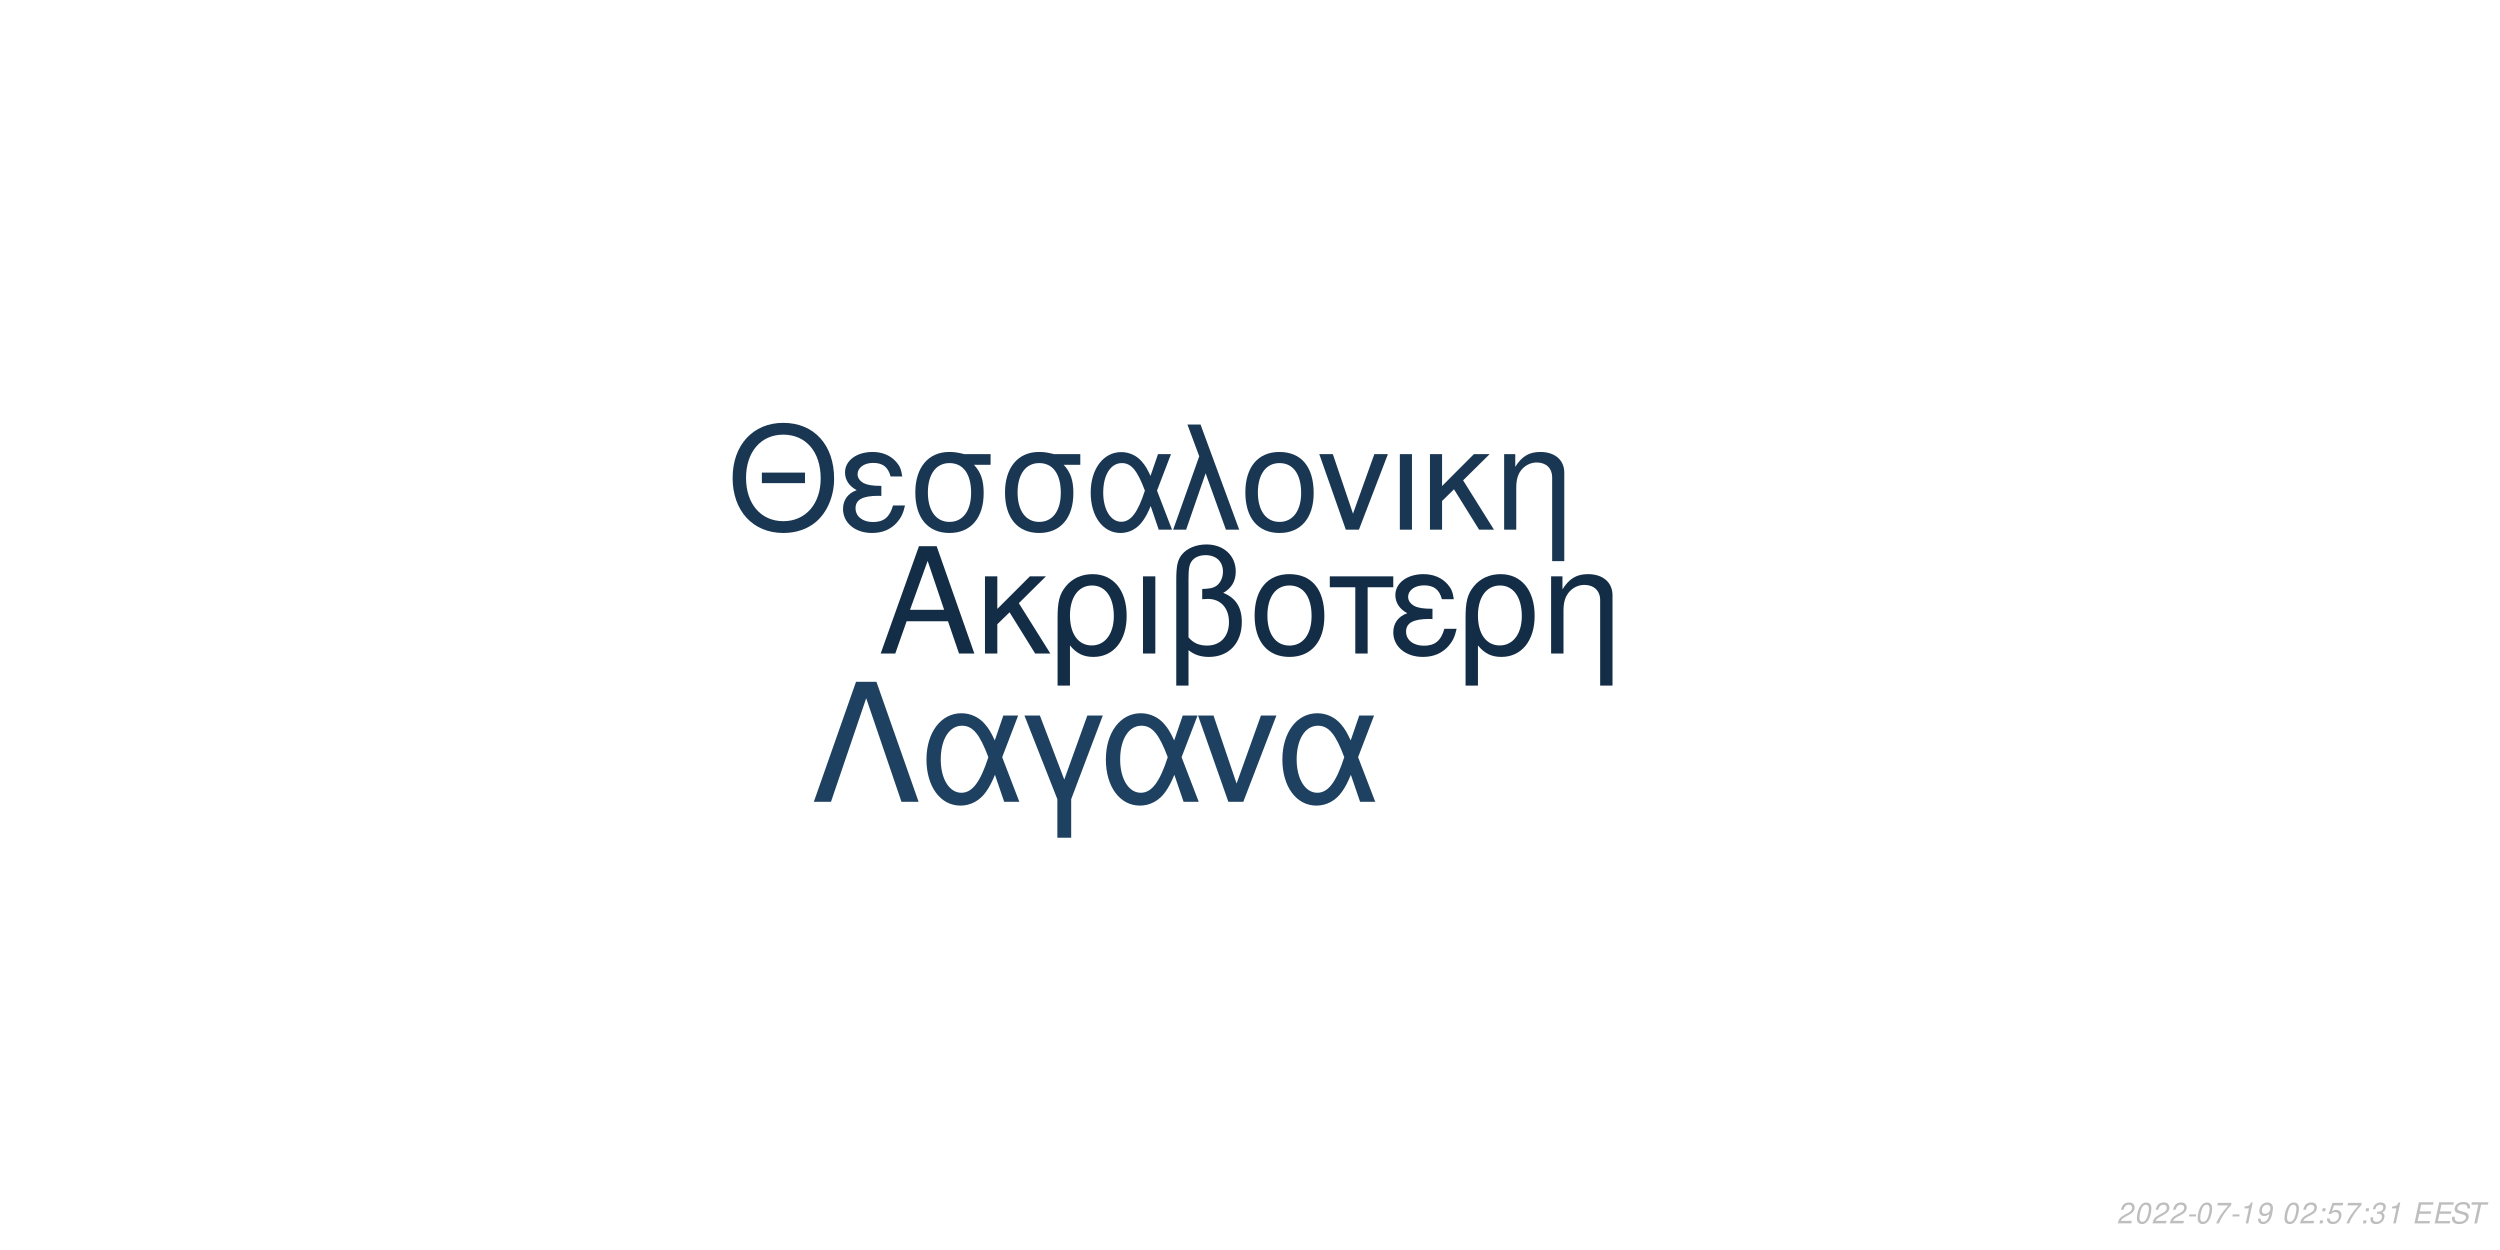
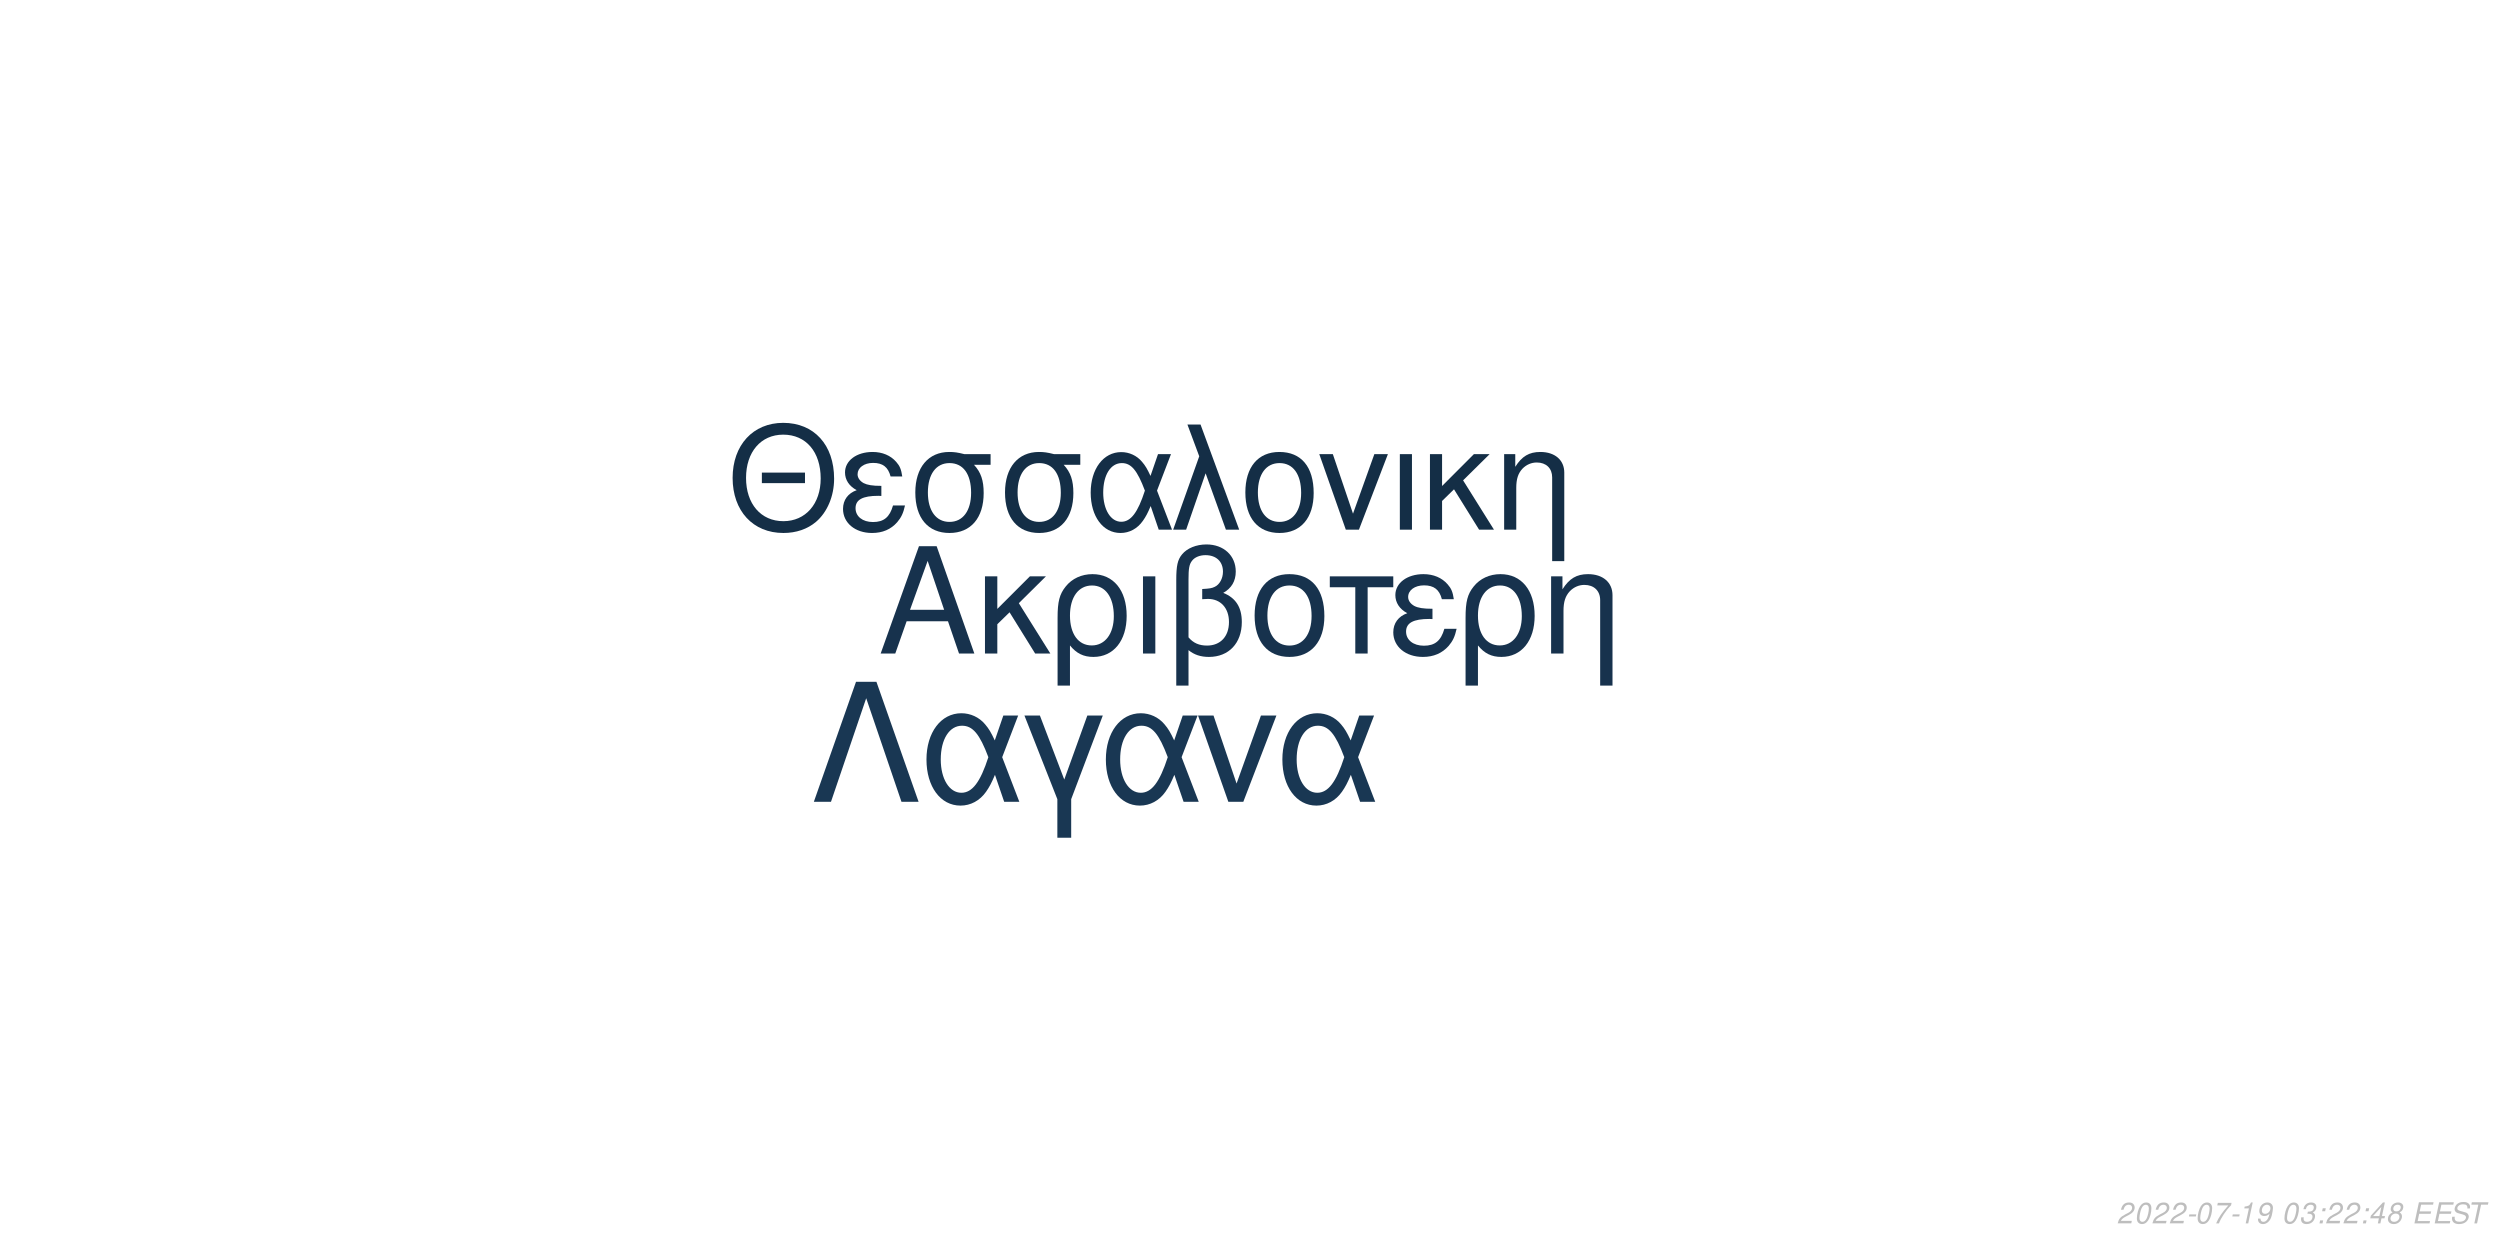
<svg xmlns="http://www.w3.org/2000/svg" xmlns:xlink="http://www.w3.org/1999/xlink" width="864pt" height="432pt" viewBox="0 0 864 432" version="1.1">
  <defs>
    <g>
      <symbol overflow="visible" id="glyph0-0">
        <path style="stroke:none;" d="" />
      </symbol>
      <symbol overflow="visible" id="glyph0-1">
        <path style="stroke:none;" d="M 24.125 -11.141 L 27.938 0 L 33.234 0 L 20.203 -37.094 L 14.094 -37.094 L 0.859 0 L 5.906 0 L 9.828 -11.141 Z M 22.797 -15.109 L 11 -15.109 L 17.094 -32.016 Z M 22.797 -15.109 " />
      </symbol>
      <symbol overflow="visible" id="glyph0-2">
        <path style="stroke:none;" d="M 7.172 -15.422 L 7.172 -26.672 L 2.906 -26.672 L 2.906 0 L 7.172 0 L 7.172 -10.125 L 11.406 -14.25 L 20.25 0 L 25.5 0 L 14.609 -17.406 L 23.969 -26.672 L 18.422 -26.672 Z M 7.172 -15.422 " />
      </symbol>
      <symbol overflow="visible" id="glyph0-3">
        <path style="stroke:none;" d="M 3 11.094 L 7.281 11.094 L 7.281 -2.797 C 9.516 -0.047 11.953 1.172 15.375 1.172 C 22.344 1.172 26.875 -4.422 26.875 -13.031 C 26.875 -21.891 22.297 -27.438 15.062 -27.438 C 11.297 -27.438 7.984 -25.906 5.797 -23.156 C 3.672 -20.516 3 -17.969 3 -12.359 Z M 14.906 -23.516 C 19.547 -23.516 22.438 -19.438 22.438 -12.922 C 22.438 -6.812 19.391 -2.797 14.812 -2.797 C 10.172 -2.797 7.281 -6.766 7.281 -13.125 C 7.281 -19.484 10.234 -23.516 14.906 -23.516 Z M 14.906 -23.516 " />
      </symbol>
      <symbol overflow="visible" id="glyph0-4">
        <path style="stroke:none;" d="M 3.516 0 L 7.781 0 L 7.781 -26.672 L 3.516 -26.672 Z M 3.516 0 " />
      </symbol>
      <symbol overflow="visible" id="glyph0-5">
        <path style="stroke:none;" d="M 4.016 11.094 L 8.25 11.094 L 8.25 -1.172 C 10.172 0.406 12.422 1.172 15.312 1.172 C 22.188 1.172 26.672 -3.609 26.672 -10.891 C 26.672 -15.984 24.578 -19.234 20.25 -20.969 C 23.109 -22.547 24.578 -25.031 24.578 -28.344 C 24.578 -33.844 20.406 -37.703 14.453 -37.703 C 10.938 -37.703 7.734 -36.391 6 -34.25 C 4.484 -32.422 4.016 -30.328 4.016 -25.391 Z M 8.25 -25.656 C 8.25 -29.359 8.5 -30.844 9.469 -32.062 C 10.375 -33.281 12.156 -34 14.094 -34 C 17.812 -34 20.156 -31.812 20.156 -28.297 C 20.156 -25.953 18.984 -23.812 17.297 -23.047 C 16.281 -22.547 15.469 -22.438 12.984 -22.297 L 12.984 -18.781 C 13.734 -18.828 14.344 -18.875 14.969 -18.875 C 19.344 -18.875 22.234 -15.719 22.234 -10.891 C 22.234 -5.906 19.281 -2.75 14.656 -2.75 C 11.953 -2.75 9.922 -3.609 8.25 -5.594 Z M 8.25 -25.656 " />
      </symbol>
      <symbol overflow="visible" id="glyph0-6">
        <path style="stroke:none;" d="M 14.094 -27.438 C 6.562 -27.438 2.094 -22.094 2.094 -13.125 C 2.094 -4.125 6.562 1.172 14.141 1.172 C 21.672 1.172 26.203 -4.172 26.203 -12.922 C 26.203 -22.188 21.828 -27.438 14.094 -27.438 Z M 14.141 -23.516 C 18.938 -23.516 21.781 -19.594 21.781 -12.984 C 21.781 -6.672 18.828 -2.75 14.141 -2.75 C 9.422 -2.75 6.516 -6.672 6.516 -13.125 C 6.516 -19.594 9.422 -23.516 14.141 -23.516 Z M 14.141 -23.516 " />
      </symbol>
      <symbol overflow="visible" id="glyph0-7">
        <path style="stroke:none;" d="M 7.891 0 L 12.156 0 L 12.156 -22.906 L 21.016 -22.906 L 21.016 -26.672 L -0.922 -26.672 L -0.922 -22.906 L 7.891 -22.906 Z M 7.891 0 " />
      </symbol>
      <symbol overflow="visible" id="glyph0-8">
        <path style="stroke:none;" d="M 14.562 -15.469 C 11.344 -15.469 9.562 -15.781 8.297 -16.438 C 6.922 -17.203 6.156 -18.328 6.156 -19.547 C 6.156 -21.891 8.453 -23.562 11.656 -23.562 C 15.062 -23.562 16.953 -22.094 17.812 -18.781 L 21.938 -18.781 C 21.578 -21.266 21.062 -22.5 19.797 -23.922 C 17.812 -26.203 14.906 -27.438 11.453 -27.438 C 5.797 -27.438 1.734 -24.375 1.734 -20.203 C 1.734 -17.609 3.156 -15.375 5.859 -13.938 C 2.797 -12.875 1.016 -10.484 1.016 -7.328 C 1.016 -2.391 5.297 1.172 11.25 1.172 C 14.969 1.172 17.906 -0.109 20.156 -2.641 C 21.578 -4.328 22.297 -5.797 22.906 -8.547 L 18.672 -8.547 C 17.5 -4.422 15.422 -2.703 11.609 -2.703 C 7.938 -2.703 5.438 -4.688 5.438 -7.578 C 5.438 -10.578 7.938 -11.953 13.484 -11.953 C 13.641 -11.953 14.094 -11.953 14.562 -11.906 Z M 14.562 -15.469 " />
      </symbol>
      <symbol overflow="visible" id="glyph0-9">
        <path style="stroke:none;" d="M 3.562 -26.672 L 3.562 0 L 7.844 0 L 7.844 -14.703 C 7.844 -17.906 8.5 -19.891 10.031 -21.531 C 11.406 -22.953 13.188 -23.719 15.062 -23.719 C 18.375 -23.719 20.516 -21.672 20.516 -18.469 L 20.516 11.094 L 24.781 11.094 L 24.781 -20.156 C 24.781 -24.578 21.469 -27.438 16.328 -27.438 C 12.359 -27.438 9.828 -25.906 7.484 -22.188 L 7.484 -26.672 Z M 3.562 -26.672 " />
      </symbol>
      <symbol overflow="visible" id="glyph1-0">
        <path style="stroke:none;" d="" />
      </symbol>
      <symbol overflow="visible" id="glyph1-1">
        <path style="stroke:none;" d="M 26.859 -19.734 L 11.953 -19.734 L 11.953 -16.094 L 26.859 -16.094 Z M 19.328 -36.922 C 8.922 -36.922 1.844 -29.25 1.844 -17.891 C 1.844 -6.484 8.875 1.141 19.391 1.141 C 23.812 1.141 27.703 -0.203 30.641 -2.688 C 34.578 -6.031 36.922 -11.656 36.922 -17.594 C 36.922 -29.297 30 -36.922 19.328 -36.922 Z M 19.328 -32.844 C 27.203 -32.844 32.281 -26.906 32.281 -17.688 C 32.281 -8.922 27.062 -2.938 19.391 -2.938 C 11.609 -2.938 6.484 -8.922 6.484 -17.891 C 6.484 -26.859 11.609 -32.844 19.328 -32.844 Z M 19.328 -32.844 " />
      </symbol>
      <symbol overflow="visible" id="glyph1-2">
        <path style="stroke:none;" d="M 14.25 -15.141 C 11.109 -15.141 9.375 -15.453 8.125 -16.094 C 6.781 -16.844 6.031 -17.938 6.031 -19.141 C 6.031 -21.422 8.266 -23.078 11.406 -23.078 C 14.75 -23.078 16.594 -21.625 17.438 -18.391 L 21.469 -18.391 C 21.125 -20.828 20.625 -22.031 19.391 -23.422 C 17.438 -25.656 14.594 -26.859 11.219 -26.859 C 5.688 -26.859 1.688 -23.875 1.688 -19.781 C 1.688 -17.234 3.094 -15.047 5.734 -13.656 C 2.734 -12.609 1 -10.266 1 -7.172 C 1 -2.344 5.188 1.141 11.016 1.141 C 14.656 1.141 17.547 -0.094 19.734 -2.594 C 21.125 -4.234 21.828 -5.688 22.422 -8.375 L 18.281 -8.375 C 17.141 -4.328 15.094 -2.641 11.359 -2.641 C 7.766 -2.641 5.328 -4.578 5.328 -7.422 C 5.328 -10.359 7.766 -11.703 13.203 -11.703 C 13.359 -11.703 13.797 -11.703 14.25 -11.656 Z M 14.25 -15.141 " />
      </symbol>
      <symbol overflow="visible" id="glyph1-3">
        <path style="stroke:none;" d="M 29 -26.109 L 19.938 -26.109 C 17.594 -26.703 16.438 -26.859 14.703 -26.859 C 7.469 -26.859 2.984 -21.469 2.984 -12.859 C 2.984 -4.031 7.375 1.141 14.797 1.141 C 22.172 1.141 26.609 -4.078 26.609 -12.656 C 26.609 -17.047 25.656 -19.828 23.266 -22.422 L 29 -22.422 Z M 14.797 -23.016 C 19.531 -23.016 22.266 -19.234 22.266 -12.75 C 22.266 -6.531 19.438 -2.688 14.797 -2.688 C 10.172 -2.688 7.328 -6.531 7.328 -12.859 C 7.328 -19.188 10.172 -23.016 14.797 -23.016 Z M 14.797 -23.016 " />
      </symbol>
      <symbol overflow="visible" id="glyph1-4">
        <path style="stroke:none;" d="M 29.344 -26.109 L 24.859 -26.109 L 22.266 -18.578 C 21.125 -21.031 20.484 -22.125 19.328 -23.469 C 17.547 -25.609 14.906 -26.812 12.156 -26.812 C 5.984 -26.812 1.594 -20.984 1.594 -12.812 C 1.594 -4.578 5.828 1.141 11.906 1.141 C 14.953 1.141 17.734 -0.344 19.625 -3.047 C 20.672 -4.531 21.281 -5.688 22.328 -8.172 L 25.109 0 L 29.703 0 L 24.516 -13.5 Z M 20.328 -13.5 C 17.891 -5.922 15.453 -2.734 12.156 -2.734 C 8.516 -2.734 5.922 -6.922 5.922 -12.812 C 5.922 -18.938 8.516 -23.016 12.359 -23.016 C 15.594 -23.016 17.688 -20.531 20.328 -13.5 Z M 20.328 -13.5 " />
      </symbol>
      <symbol overflow="visible" id="glyph1-5">
        <path style="stroke:none;" d="M 1.094 0 L 5.578 0 L 12.312 -19.484 L 19.328 0 L 23.922 0 L 10.562 -36.328 L 6.031 -36.328 L 10.109 -25.359 Z M 1.094 0 " />
      </symbol>
      <symbol overflow="visible" id="glyph1-6">
        <path style="stroke:none;" d="M 13.797 -26.859 C 6.422 -26.859 2.047 -21.625 2.047 -12.859 C 2.047 -4.031 6.422 1.141 13.859 1.141 C 21.234 1.141 25.656 -4.078 25.656 -12.656 C 25.656 -21.719 21.375 -26.859 13.797 -26.859 Z M 13.859 -23.016 C 18.531 -23.016 21.328 -19.188 21.328 -12.703 C 21.328 -6.531 18.438 -2.688 13.859 -2.688 C 9.219 -2.688 6.375 -6.531 6.375 -12.859 C 6.375 -19.188 9.219 -23.016 13.859 -23.016 Z M 13.859 -23.016 " />
      </symbol>
      <symbol overflow="visible" id="glyph1-7">
        <path style="stroke:none;" d="M 14.297 0 L 24.312 -26.109 L 19.625 -26.109 L 12.25 -5.531 L 5.281 -26.109 L 0.594 -26.109 L 9.766 0 Z M 14.297 0 " />
      </symbol>
      <symbol overflow="visible" id="glyph1-8">
        <path style="stroke:none;" d="M 3.438 0 L 7.625 0 L 7.625 -26.109 L 3.438 -26.109 Z M 3.438 0 " />
      </symbol>
      <symbol overflow="visible" id="glyph1-9">
        <path style="stroke:none;" d="M 7.031 -15.094 L 7.031 -26.109 L 2.844 -26.109 L 2.844 0 L 7.031 0 L 7.031 -9.922 L 11.156 -13.953 L 19.828 0 L 24.969 0 L 14.297 -17.047 L 23.469 -26.109 L 18.031 -26.109 Z M 7.031 -15.094 " />
      </symbol>
      <symbol overflow="visible" id="glyph1-10">
        <path style="stroke:none;" d="M 3.484 -26.109 L 3.484 0 L 7.672 0 L 7.672 -14.406 C 7.672 -17.547 8.328 -19.484 9.812 -21.078 C 11.156 -22.469 12.906 -23.219 14.75 -23.219 C 17.984 -23.219 20.078 -21.234 20.078 -18.094 L 20.078 10.859 L 24.266 10.859 L 24.266 -19.734 C 24.266 -24.062 21.031 -26.859 16 -26.859 C 12.109 -26.859 9.609 -25.359 7.328 -21.719 L 7.328 -26.109 Z M 3.484 -26.109 " />
      </symbol>
      <symbol overflow="visible" id="glyph2-0">
        <path style="stroke:none;" d="" />
      </symbol>
      <symbol overflow="visible" id="glyph2-1">
        <path style="stroke:none;" d="M 22.531 -41.484 L 15.484 -41.484 L 0.906 0 L 6.828 0 L 19 -35.797 L 31.188 0 L 37.109 0 Z M 22.531 -41.484 " />
      </symbol>
      <symbol overflow="visible" id="glyph2-2">
        <path style="stroke:none;" d="M 33.516 -29.812 L 28.391 -29.812 L 25.438 -21.219 C 24.125 -24.016 23.391 -25.266 22.078 -26.797 C 20.031 -29.25 17.016 -30.609 13.891 -30.609 C 6.828 -30.609 1.828 -23.953 1.828 -14.625 C 1.828 -5.234 6.656 1.312 13.594 1.312 C 17.078 1.312 20.266 -0.391 22.422 -3.469 C 23.609 -5.172 24.297 -6.484 25.5 -9.328 L 28.688 0 L 33.922 0 L 28 -15.422 Z M 23.219 -15.422 C 20.422 -6.766 17.641 -3.125 13.891 -3.125 C 9.734 -3.125 6.766 -7.906 6.766 -14.625 C 6.766 -21.625 9.734 -26.297 14.109 -26.297 C 17.812 -26.297 20.203 -23.453 23.219 -15.422 Z M 23.219 -15.422 " />
      </symbol>
      <symbol overflow="visible" id="glyph2-3">
        <path style="stroke:none;" d="M 12.062 12.406 L 16.844 12.406 L 16.844 -0.906 L 27.766 -29.812 L 22.422 -29.812 L 14.453 -7.688 L 6.031 -29.812 L 0.688 -29.812 L 12.062 -0.906 Z M 12.062 12.406 " />
      </symbol>
      <symbol overflow="visible" id="glyph2-4">
        <path style="stroke:none;" d="M 16.328 0 L 27.766 -29.812 L 22.422 -29.812 L 14 -6.312 L 6.031 -29.812 L 0.688 -29.812 L 11.156 0 Z M 16.328 0 " />
      </symbol>
      <symbol overflow="visible" id="glyph3-0">
        <path style="stroke:none;" d="" />
      </symbol>
      <symbol overflow="visible" id="glyph3-1">
        <path style="stroke:none;" d="M 5.234 -0.875 L 1.469 -0.875 C 1.641 -1.375 2.203 -1.891 3.109 -2.344 L 4.234 -2.938 C 5.562 -3.625 6.219 -4.469 6.219 -5.484 C 6.219 -5.938 6.062 -6.359 5.797 -6.656 C 5.469 -7.047 4.984 -7.234 4.312 -7.234 C 2.766 -7.234 1.891 -6.453 1.484 -4.734 L 2.375 -4.734 C 2.484 -5.188 2.609 -5.484 2.797 -5.75 C 3.094 -6.203 3.609 -6.453 4.188 -6.453 C 4.891 -6.453 5.344 -6.031 5.344 -5.375 C 5.344 -4.703 4.859 -4.094 4.016 -3.656 L 2.984 -3.125 C 1.234 -2.188 0.797 -1.656 0.344 -0.016 L 5.047 -0.016 Z M 5.234 -0.875 " />
      </symbol>
      <symbol overflow="visible" id="glyph3-2">
        <path style="stroke:none;" d="M 4.203 -7.234 C 3.375 -7.234 2.688 -6.812 2.125 -5.984 C 1.484 -5.047 0.984 -3.188 0.984 -1.734 C 0.984 -1.109 1.172 -0.562 1.484 -0.266 C 1.797 0.047 2.281 0.234 2.766 0.234 C 3.625 0.234 4.281 -0.156 4.859 -1.016 C 5.516 -1.953 6 -3.797 6 -5.266 C 6 -6.5 5.328 -7.234 4.203 -7.234 Z M 4.094 -6.453 C 4.734 -6.453 5.125 -5.984 5.125 -5.156 C 5.125 -4.203 4.781 -2.625 4.406 -1.812 C 3.984 -0.938 3.516 -0.547 2.875 -0.547 C 2.25 -0.547 1.875 -1.031 1.875 -1.828 C 1.875 -2.797 2.203 -4.344 2.594 -5.203 C 2.984 -6.047 3.453 -6.453 4.094 -6.453 Z M 4.094 -6.453 " />
      </symbol>
      <symbol overflow="visible" id="glyph3-3">
        <path style="stroke:none;" d="M 3.516 -3.125 L 1.125 -3.125 L 0.969 -2.406 L 3.359 -2.406 Z M 3.516 -3.125 " />
      </symbol>
      <symbol overflow="visible" id="glyph3-4">
        <path style="stroke:none;" d="M 6.703 -7.094 L 1.953 -7.094 L 1.766 -6.219 L 5.594 -6.219 C 3.344 -3.688 2.266 -2.109 1.375 0 L 2.344 0 C 3.031 -1.906 4.828 -4.594 6.547 -6.281 Z M 6.703 -7.094 " />
      </symbol>
      <symbol overflow="visible" id="glyph3-5">
        <path style="stroke:none;" d="M 3.703 -5.188 L 2.594 0 L 3.469 0 L 5.016 -7.234 L 4.438 -7.234 C 3.906 -6.156 3.688 -6.016 2.234 -5.812 L 2.109 -5.188 Z M 3.703 -5.188 " />
      </symbol>
      <symbol overflow="visible" id="glyph3-6">
        <path style="stroke:none;" d="M 0.844 -1.656 C 0.844 -1.547 0.844 -1.438 0.844 -1.375 C 0.844 -0.406 1.531 0.234 2.578 0.234 C 3.203 0.234 3.766 0.016 4.297 -0.438 C 4.938 -1 5.312 -1.656 5.594 -2.719 C 5.844 -3.672 6.016 -4.766 6.016 -5.375 C 6.016 -5.844 5.844 -6.328 5.547 -6.656 C 5.203 -7.031 4.703 -7.234 4.062 -7.234 C 2.516 -7.234 1.297 -5.938 1.297 -4.266 C 1.297 -3.203 1.984 -2.547 3.047 -2.547 C 3.484 -2.547 3.953 -2.672 4.281 -2.891 C 4.406 -2.984 4.547 -3.078 4.828 -3.344 C 4.438 -1.484 3.703 -0.547 2.703 -0.547 C 2.109 -0.547 1.719 -0.938 1.719 -1.547 L 1.719 -1.656 Z M 3.953 -6.453 C 4.625 -6.453 5.141 -5.953 5.141 -5.281 C 5.141 -4.188 4.312 -3.312 3.297 -3.312 C 2.594 -3.312 2.172 -3.734 2.172 -4.453 C 2.172 -5.562 2.984 -6.453 3.953 -6.453 Z M 3.953 -6.453 " />
      </symbol>
      <symbol overflow="visible" id="glyph3-7">
        <path style="stroke:none;" d="" />
      </symbol>
      <symbol overflow="visible" id="glyph3-8">
+         <path style="stroke:none;" d="M 2.922 -3.312 C 3.125 -3.344 3.234 -3.344 3.375 -3.344 C 4.203 -3.344 4.688 -3 4.688 -2.406 C 4.688 -1.312 3.906 -0.547 2.781 -0.547 C 2.047 -0.547 1.594 -0.938 1.594 -1.562 C 1.594 -1.719 1.609 -1.844 1.656 -2.094 L 0.766 -2.094 C 0.734 -1.797 0.719 -1.641 0.719 -1.469 C 0.719 -0.375 1.406 0.234 2.641 0.234 C 3.547 0.234 4.297 -0.078 4.812 -0.656 C 5.266 -1.156 5.562 -1.875 5.562 -2.547 C 5.562 -3.125 5.344 -3.453 4.797 -3.734 C 5.641 -4.234 6.016 -4.844 6.016 -5.734 C 6.016 -6.656 5.312 -7.234 4.203 -7.234 C 3.375 -7.234 2.672 -6.938 2.188 -6.375 C 1.891 -6.031 1.703 -5.641 1.516 -4.906 L 2.391 -4.906 C 2.5 -5.359 2.594 -5.594 2.734 -5.812 C 3.047 -6.234 3.516 -6.453 4.078 -6.453 C 4.734 -6.453 5.141 -6.125 5.141 -5.578 C 5.141 -5.188 5.016 -4.797 4.797 -4.547 C 4.516 -4.234 4 -4.062 3.266 -4.062 L 3.078 -4.062 Z M 2.922 -3.312 " />
+       </symbol>
+       <symbol overflow="visible" id="glyph3-9">
        <path style="stroke:none;" d="M 2.359 -1.031 L 1.312 -1.031 L 1.094 0 L 2.141 0 Z M 3.266 -5.234 L 2.219 -5.234 L 2 -4.203 L 3.047 -4.203 Z M 3.266 -5.234 " />
      </symbol>
-       <symbol overflow="visible" id="glyph3-9">
-         <path style="stroke:none;" d="M 6.297 -7.094 L 2.594 -7.094 L 1.234 -3.234 L 2.047 -3.234 C 2.656 -3.766 2.938 -3.906 3.531 -3.906 C 4.328 -3.906 4.797 -3.453 4.797 -2.688 C 4.797 -1.438 3.969 -0.547 2.828 -0.547 C 2.031 -0.547 1.609 -0.938 1.578 -1.734 L 0.703 -1.734 L 0.703 -1.516 C 0.703 -0.938 0.844 -0.547 1.188 -0.266 C 1.562 0.062 2.078 0.234 2.703 0.234 C 3.656 0.234 4.391 -0.156 4.984 -0.922 C 5.422 -1.5 5.672 -2.234 5.672 -2.953 C 5.672 -4 4.938 -4.672 3.812 -4.672 C 3.328 -4.672 2.906 -4.547 2.406 -4.234 L 3.109 -6.219 L 6.109 -6.219 Z M 6.297 -7.094 " />
-       </symbol>
      <symbol overflow="visible" id="glyph3-10">
-         <path style="stroke:none;" d="M 2.922 -3.312 C 3.125 -3.344 3.234 -3.344 3.375 -3.344 C 4.203 -3.344 4.688 -3 4.688 -2.406 C 4.688 -1.312 3.906 -0.547 2.781 -0.547 C 2.047 -0.547 1.594 -0.938 1.594 -1.562 C 1.594 -1.719 1.609 -1.844 1.656 -2.094 L 0.766 -2.094 C 0.734 -1.797 0.719 -1.641 0.719 -1.469 C 0.719 -0.375 1.406 0.234 2.641 0.234 C 3.547 0.234 4.297 -0.078 4.812 -0.656 C 5.266 -1.156 5.562 -1.875 5.562 -2.547 C 5.562 -3.125 5.344 -3.453 4.797 -3.734 C 5.641 -4.234 6.016 -4.844 6.016 -5.734 C 6.016 -6.656 5.312 -7.234 4.203 -7.234 C 3.375 -7.234 2.672 -6.938 2.188 -6.375 C 1.891 -6.031 1.703 -5.641 1.516 -4.906 L 2.391 -4.906 C 2.5 -5.359 2.594 -5.594 2.734 -5.812 C 3.047 -6.234 3.516 -6.453 4.078 -6.453 C 4.734 -6.453 5.141 -6.125 5.141 -5.578 C 5.141 -5.188 5.016 -4.797 4.797 -4.547 C 4.516 -4.234 4 -4.062 3.266 -4.062 L 3.078 -4.062 Z M 2.922 -3.312 " />
+         <path style="stroke:none;" d="M 3.625 -1.75 L 3.266 0 L 4.141 0 L 4.516 -1.75 L 5.562 -1.75 L 5.734 -2.531 L 4.688 -2.531 L 5.688 -7.234 L 5.016 -7.234 L 0.844 -2.672 L 0.641 -1.75 Z M 3.797 -2.531 L 1.594 -2.531 L 4.469 -5.703 Z M 3.797 -2.531 " />
      </symbol>
      <symbol overflow="visible" id="glyph3-11">
+         <path style="stroke:none;" d="M 4.766 -3.797 C 5.078 -3.969 5.234 -4.078 5.438 -4.234 C 5.812 -4.594 6.062 -5.172 6.062 -5.734 C 6.062 -6.625 5.344 -7.234 4.266 -7.234 C 2.812 -7.234 1.703 -6.219 1.703 -4.875 C 1.703 -4.406 1.875 -4.125 2.359 -3.812 C 1.297 -3.312 0.75 -2.516 0.75 -1.469 C 0.75 -0.438 1.547 0.234 2.812 0.234 C 3.656 0.234 4.359 -0.094 4.938 -0.734 C 5.359 -1.234 5.609 -1.859 5.609 -2.438 C 5.609 -3.047 5.312 -3.516 4.766 -3.797 Z M 4.109 -6.453 C 4.797 -6.453 5.188 -6.125 5.188 -5.578 C 5.188 -5.266 5.062 -4.922 4.859 -4.672 C 4.562 -4.312 4.188 -4.156 3.656 -4.156 C 2.984 -4.156 2.594 -4.453 2.594 -4.984 C 2.594 -5.859 3.203 -6.453 4.109 -6.453 Z M 3.453 -3.406 C 4.234 -3.406 4.734 -2.984 4.734 -2.312 C 4.734 -1.312 3.922 -0.547 2.875 -0.547 C 2.125 -0.547 1.625 -0.969 1.625 -1.625 C 1.625 -2.609 2.438 -3.406 3.453 -3.406 Z M 3.453 -3.406 " />
+       </symbol>
+       <symbol overflow="visible" id="glyph3-12">
        <path style="stroke:none;" d="M 2.547 -3.312 L 6.5 -3.312 L 6.688 -4.141 L 2.719 -4.141 L 3.219 -6.469 L 7.344 -6.469 L 7.516 -7.297 L 2.453 -7.297 L 0.906 0 L 6.125 0 L 6.297 -0.812 L 2.016 -0.812 Z M 2.547 -3.312 " />
      </symbol>
-       <symbol overflow="visible" id="glyph3-12">
+       <symbol overflow="visible" id="glyph3-13">
        <path style="stroke:none;" d="M 7.062 -5.156 C 7.125 -5.438 7.141 -5.562 7.141 -5.703 C 7.141 -6.156 6.938 -6.594 6.594 -6.891 C 6.188 -7.25 5.656 -7.406 4.875 -7.406 C 3.844 -7.406 3.047 -7.125 2.5 -6.562 C 2.094 -6.141 1.781 -5.438 1.781 -4.922 C 1.781 -4.297 2.219 -3.766 2.891 -3.562 L 4.594 -3.094 C 5.406 -2.859 5.734 -2.578 5.734 -2.094 C 5.734 -1.781 5.547 -1.406 5.266 -1.141 C 4.844 -0.766 4.266 -0.578 3.453 -0.578 C 2.328 -0.578 1.812 -0.984 1.812 -1.906 C 1.812 -2.047 1.812 -2.125 1.844 -2.312 L 0.984 -2.312 C 0.906 -2.062 0.891 -1.906 0.891 -1.688 C 0.891 -0.484 1.797 0.234 3.297 0.234 C 4.359 0.234 5.234 -0.062 5.812 -0.609 C 6.344 -1.078 6.688 -1.797 6.688 -2.375 C 6.688 -2.641 6.609 -2.906 6.453 -3.156 C 6.234 -3.5 5.938 -3.703 5.469 -3.828 L 3.75 -4.312 C 2.984 -4.547 2.734 -4.734 2.734 -5.188 C 2.734 -5.547 2.875 -5.844 3.188 -6.109 C 3.547 -6.438 4.031 -6.594 4.703 -6.594 C 5.266 -6.594 5.688 -6.484 5.906 -6.297 C 6.094 -6.125 6.219 -5.797 6.219 -5.516 C 6.219 -5.422 6.203 -5.344 6.188 -5.156 Z M 7.062 -5.156 " />
      </symbol>
-       <symbol overflow="visible" id="glyph3-13">
+       <symbol overflow="visible" id="glyph3-14">
        <path style="stroke:none;" d="M 4.938 -6.469 L 7.312 -6.469 L 7.484 -7.297 L 1.75 -7.297 L 1.578 -6.469 L 3.984 -6.469 L 2.609 0 L 3.547 0 Z M 4.938 -6.469 " />
      </symbol>
    </g>
  </defs>
  <g id="surface1">
    <rect x="0" y="0" width="864" height="432" style="fill:rgb(100%,100%,100%);fill-opacity:1;stroke:none;" />
-     <g style="fill:rgb(7.843%,17.647%,27.451%);fill-opacity:1;">
+     <g style="fill:rgb(9.02%,19.608%,30.196%);fill-opacity:1;">
      <use xlink:href="#glyph0-1" x="303.5" y="225.861" />
      <use xlink:href="#glyph0-2" x="337.5" y="225.861" />
      <use xlink:href="#glyph0-3" x="362.5" y="225.861" />
      <use xlink:href="#glyph0-4" x="391.5" y="225.861" />
      <use xlink:href="#glyph0-5" x="402.5" y="225.861" />
      <use xlink:href="#glyph0-6" x="431.5" y="225.861" />
      <use xlink:href="#glyph0-7" x="460.5" y="225.861" />
      <use xlink:href="#glyph0-8" x="480.5" y="225.861" />
      <use xlink:href="#glyph0-3" x="503.5" y="225.861" />
      <use xlink:href="#glyph0-9" x="532.5" y="225.861" />
    </g>
-     <g style="fill:rgb(9.804%,21.569%,32.549%);fill-opacity:1;">
+     <g style="fill:rgb(7.843%,18.039%,27.451%);fill-opacity:1;">
      <use xlink:href="#glyph1-1" x="251.348" y="183.058" />
      <use xlink:href="#glyph1-2" x="290.348" y="183.058" />
      <use xlink:href="#glyph1-3" x="313.348" y="183.058" />
      <use xlink:href="#glyph1-3" x="344.348" y="183.058" />
      <use xlink:href="#glyph1-4" x="375.348" y="183.058" />
      <use xlink:href="#glyph1-5" x="404.348" y="183.058" />
      <use xlink:href="#glyph1-6" x="428.348" y="183.058" />
      <use xlink:href="#glyph1-7" x="455.348" y="183.058" />
      <use xlink:href="#glyph1-8" x="480.348" y="183.058" />
      <use xlink:href="#glyph1-9" x="491.348" y="183.058" />
      <use xlink:href="#glyph1-10" x="516.348" y="183.058" />
    </g>
-     <g style="fill:rgb(11.765%,25.49%,38.039%);fill-opacity:1;">
+     <g style="fill:rgb(9.804%,21.569%,32.549%);fill-opacity:1;">
      <use xlink:href="#glyph2-1" x="280.359" y="277.105" />
      <use xlink:href="#glyph2-2" x="318.359" y="277.105" />
      <use xlink:href="#glyph2-3" x="353.359" y="277.105" />
      <use xlink:href="#glyph2-2" x="380.359" y="277.105" />
      <use xlink:href="#glyph2-4" x="413.359" y="277.105" />
      <use xlink:href="#glyph2-2" x="441.359" y="277.105" />
    </g>
    <g style="fill:rgb(74.51%,74.51%,74.51%);fill-opacity:1;">
      <use xlink:href="#glyph3-1" x="731.52" y="422.81" />
      <use xlink:href="#glyph3-2" x="737.52" y="422.81" />
      <use xlink:href="#glyph3-1" x="743.52" y="422.81" />
      <use xlink:href="#glyph3-1" x="749.52" y="422.81" />
      <use xlink:href="#glyph3-3" x="755.52" y="422.81" />
      <use xlink:href="#glyph3-2" x="758.52" y="422.81" />
      <use xlink:href="#glyph3-4" x="764.52" y="422.81" />
      <use xlink:href="#glyph3-3" x="770.52" y="422.81" />
      <use xlink:href="#glyph3-5" x="773.52" y="422.81" />
      <use xlink:href="#glyph3-6" x="779.52" y="422.81" />
      <use xlink:href="#glyph3-7" x="785.52" y="422.81" />
      <use xlink:href="#glyph3-2" x="788.52" y="422.81" />
-       <use xlink:href="#glyph3-1" x="794.52" y="422.81" />
-       <use xlink:href="#glyph3-8" x="800.52" y="422.81" />
-       <use xlink:href="#glyph3-9" x="803.52" y="422.81" />
-       <use xlink:href="#glyph3-4" x="809.52" y="422.81" />
-       <use xlink:href="#glyph3-8" x="815.52" y="422.81" />
+       <use xlink:href="#glyph3-8" x="794.52" y="422.81" />
+       <use xlink:href="#glyph3-9" x="800.52" y="422.81" />
+       <use xlink:href="#glyph3-1" x="803.52" y="422.81" />
+       <use xlink:href="#glyph3-1" x="809.52" y="422.81" />
+       <use xlink:href="#glyph3-9" x="815.52" y="422.81" />
      <use xlink:href="#glyph3-10" x="818.52" y="422.81" />
-       <use xlink:href="#glyph3-5" x="824.52" y="422.81" />
+       <use xlink:href="#glyph3-11" x="824.52" y="422.81" />
      <use xlink:href="#glyph3-7" x="830.52" y="422.81" />
-       <use xlink:href="#glyph3-11" x="833.52" y="422.81" />
-       <use xlink:href="#glyph3-11" x="840.52" y="422.81" />
-       <use xlink:href="#glyph3-12" x="846.52" y="422.81" />
-       <use xlink:href="#glyph3-13" x="852.52" y="422.81" />
+       <use xlink:href="#glyph3-12" x="833.52" y="422.81" />
+       <use xlink:href="#glyph3-12" x="840.52" y="422.81" />
+       <use xlink:href="#glyph3-13" x="846.52" y="422.81" />
+       <use xlink:href="#glyph3-14" x="852.52" y="422.81" />
    </g>
  </g>
</svg>
